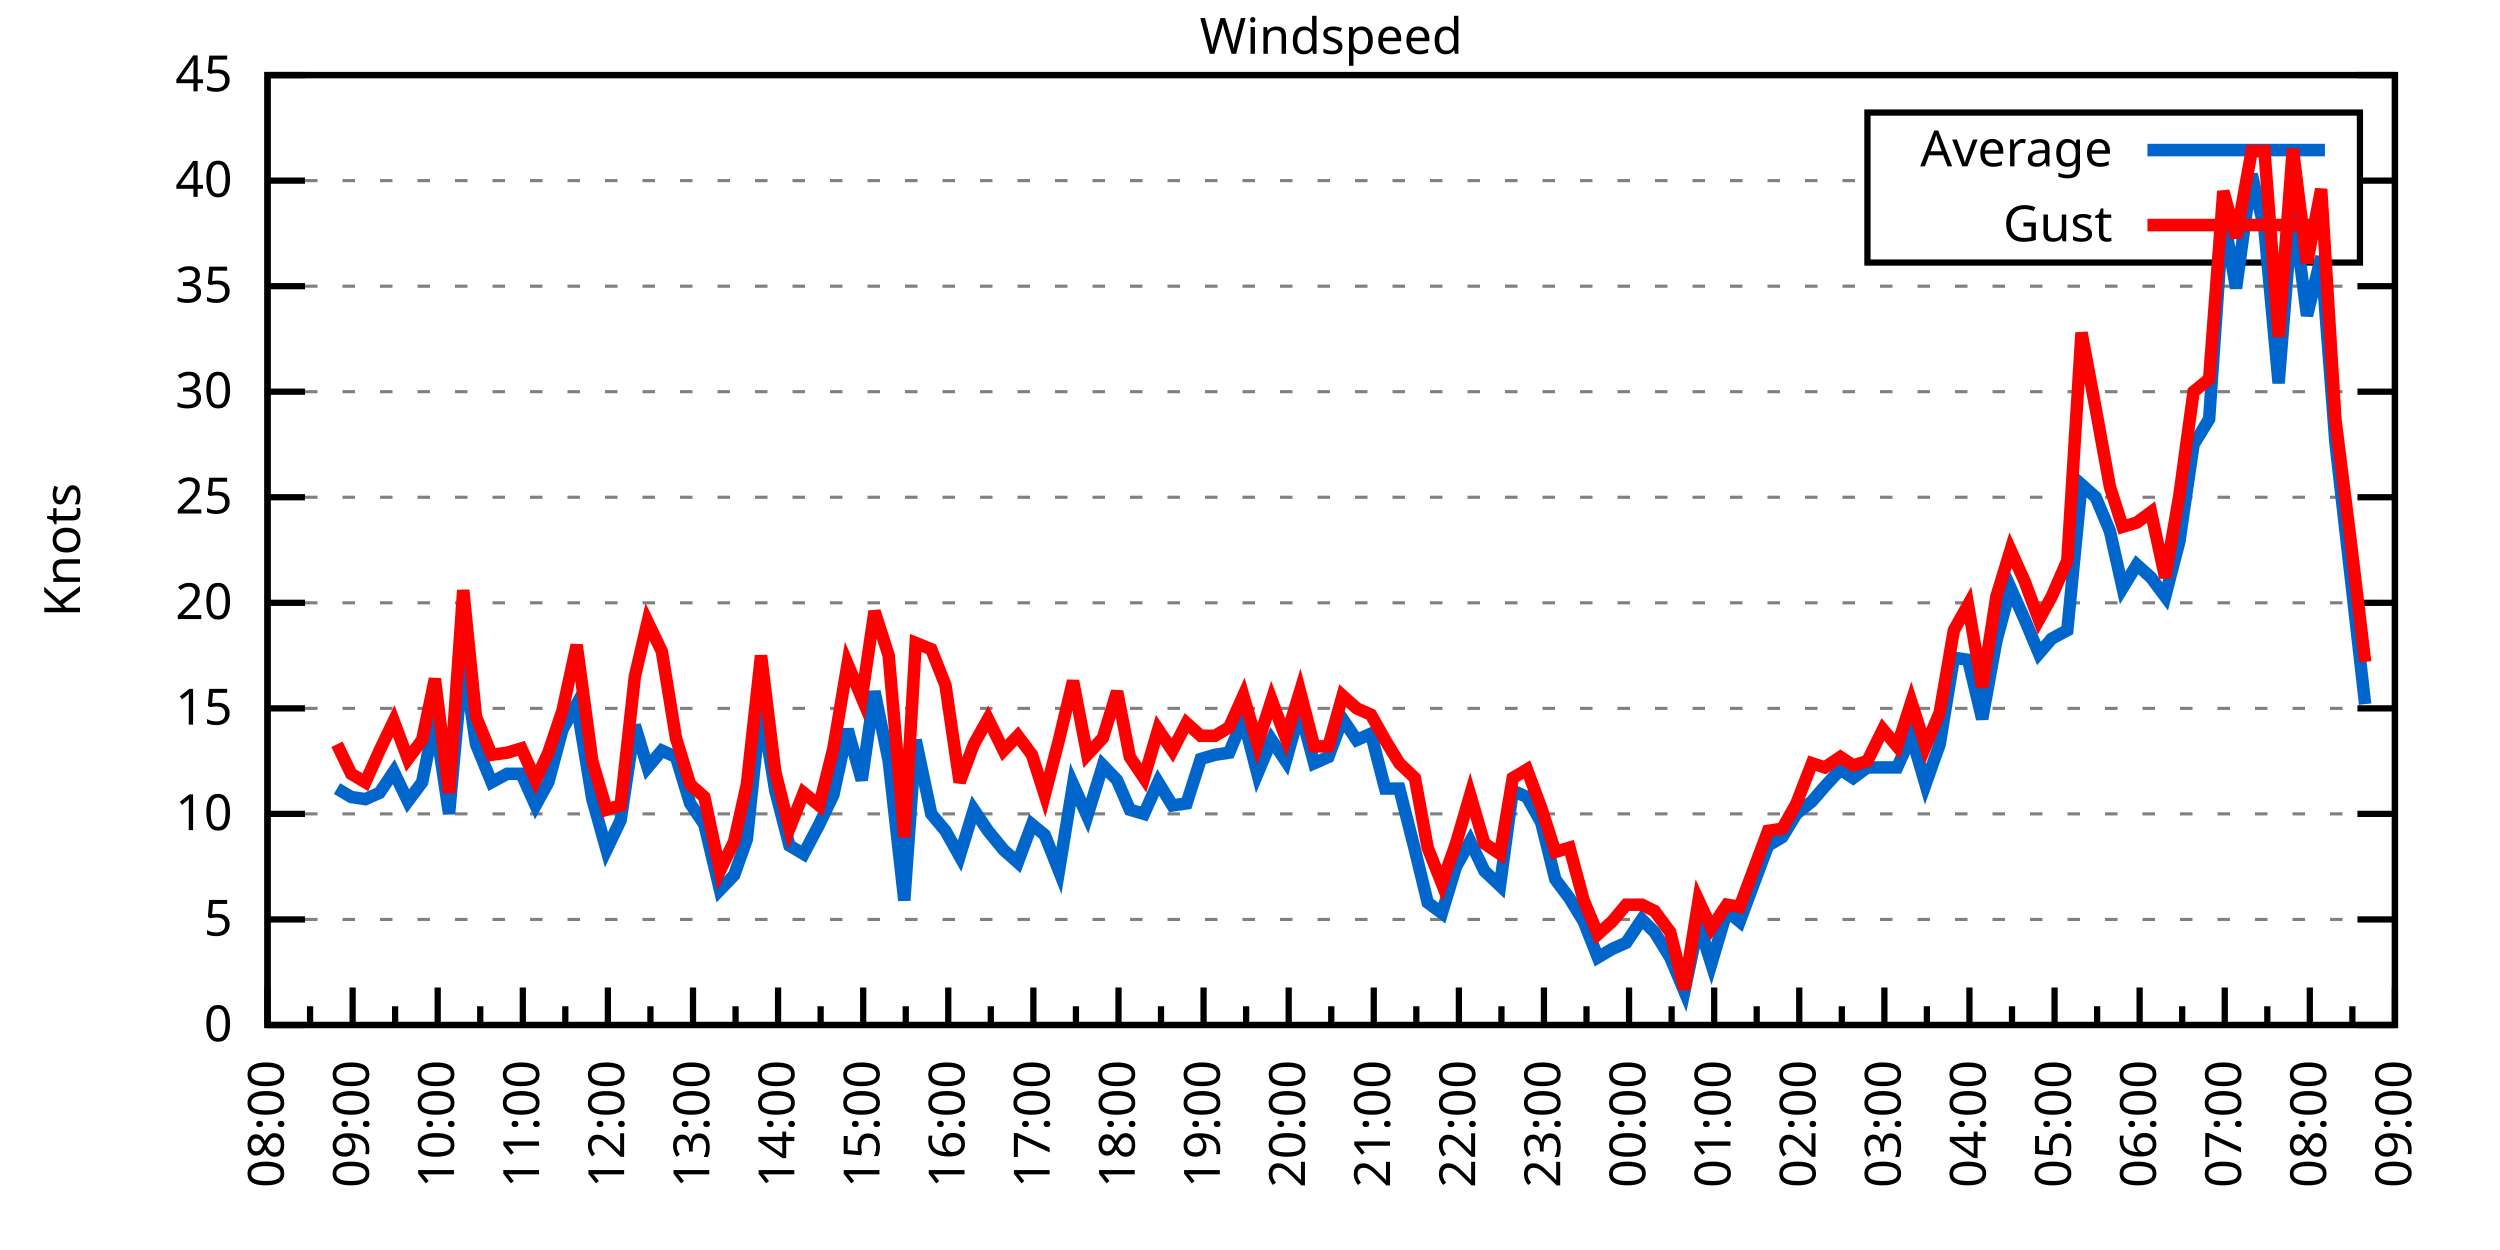
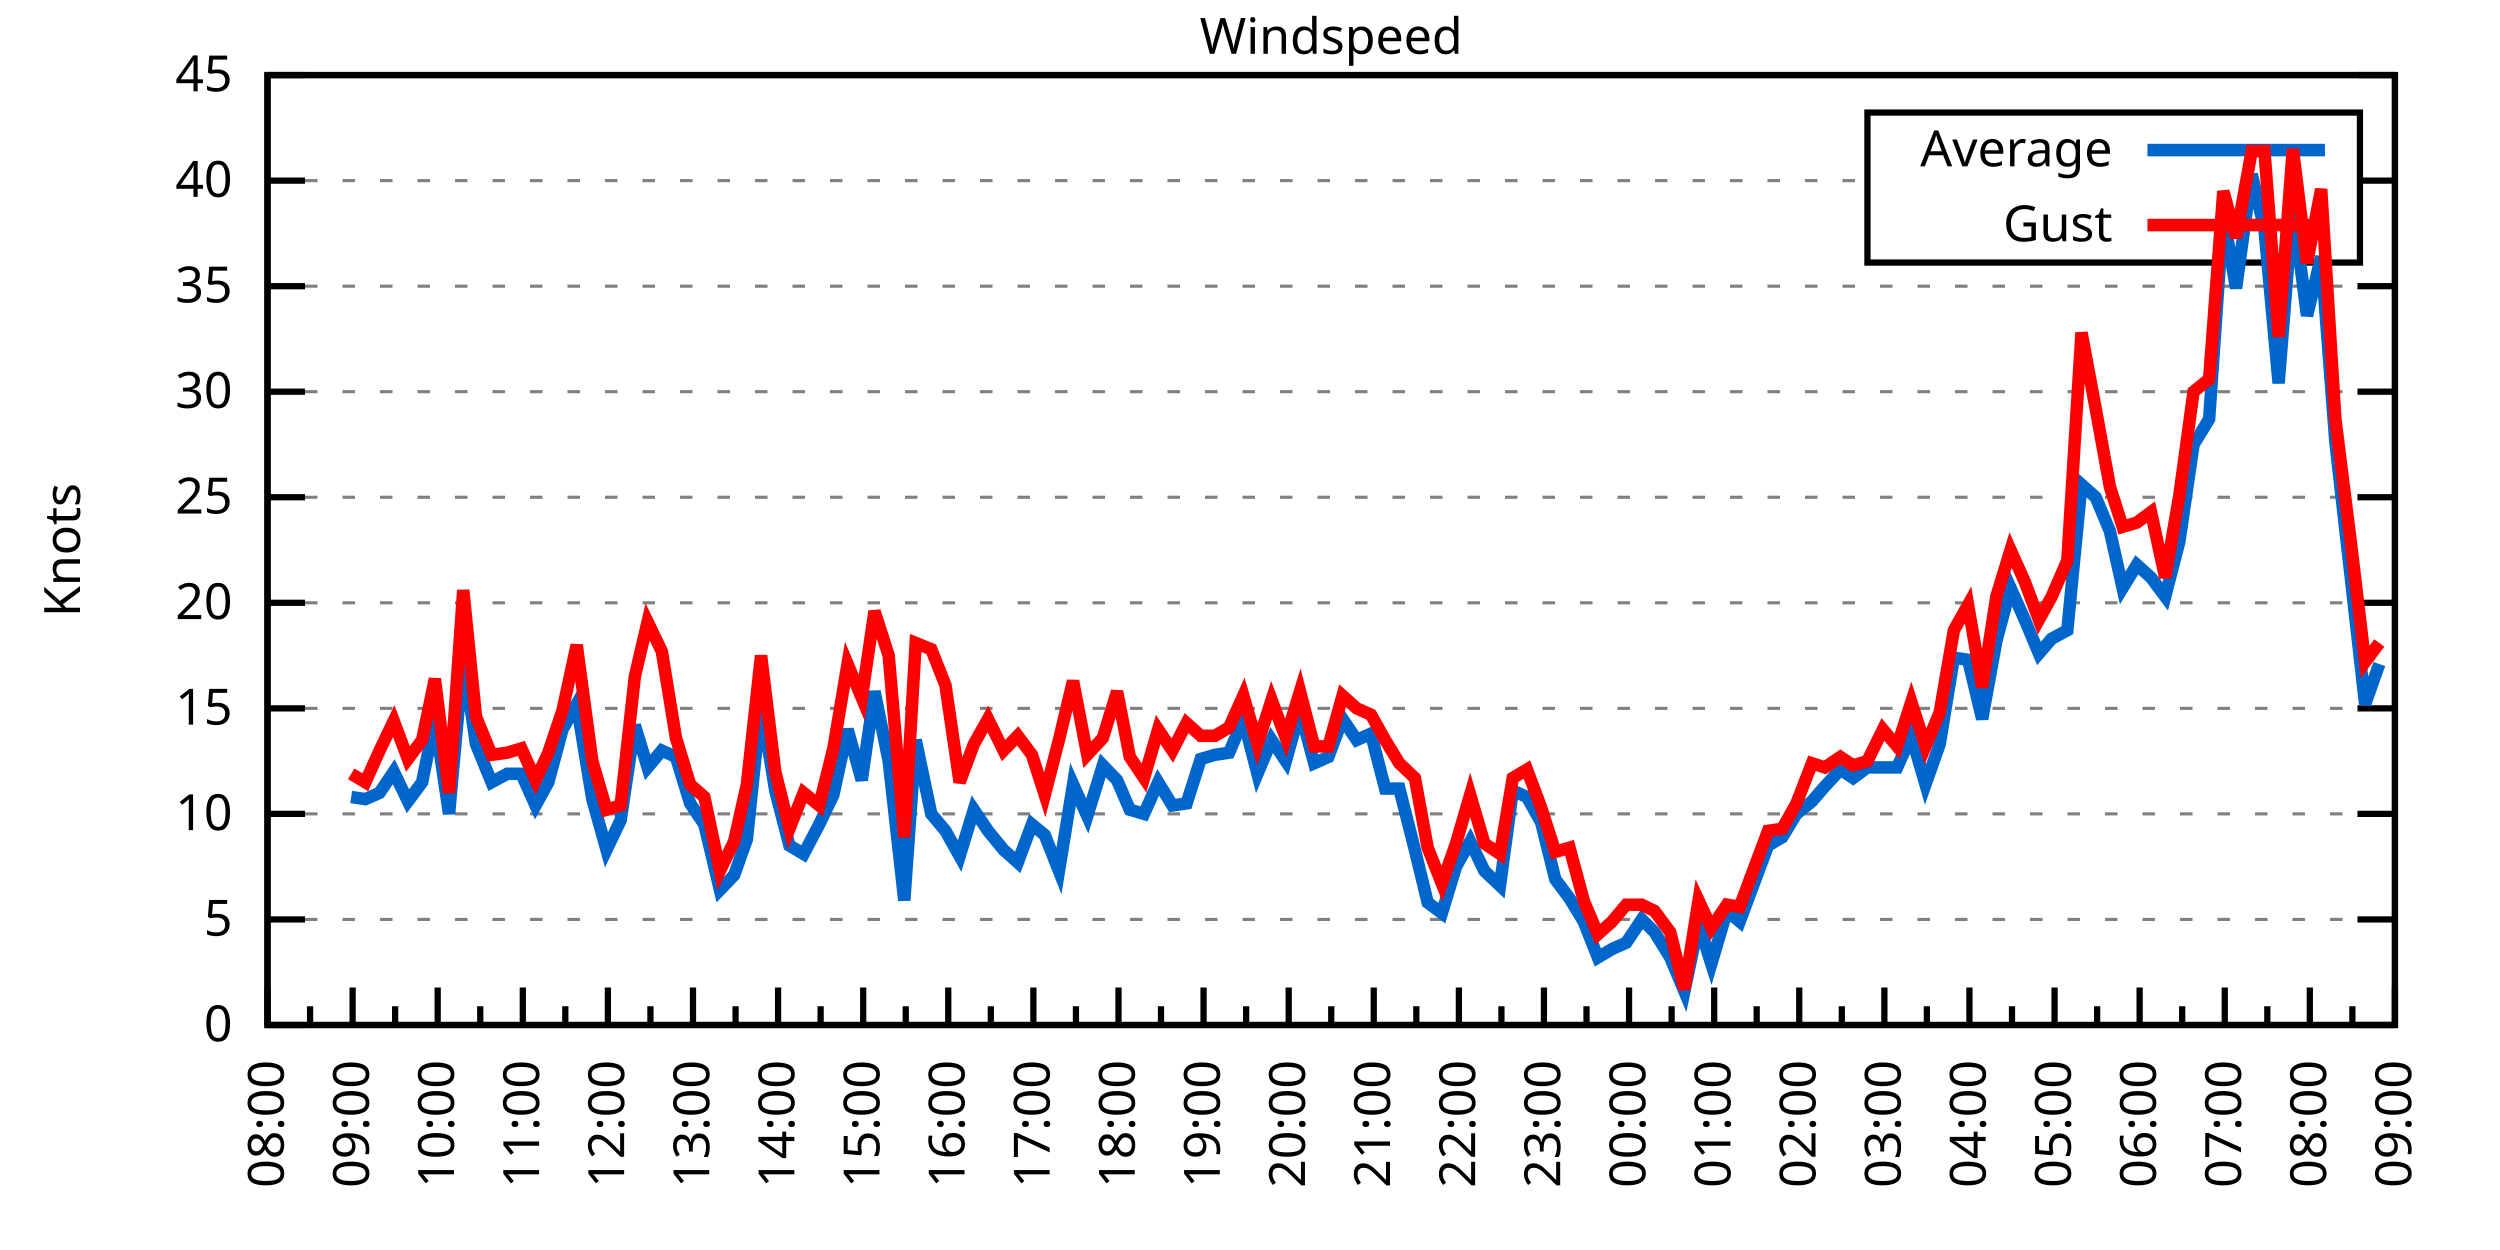
<svg xmlns="http://www.w3.org/2000/svg" xmlns:xlink="http://www.w3.org/1999/xlink" width="400" height="200" viewBox="0 0 400 200">
  <g id="gnuplot_canvas">
    <rect x="0" y="0" width="400" height="200" fill="none" />
    <defs>
      <circle id="gpDot" r="0.5" stroke-width="0.5" stroke="currentColor" />
      <path id="gpPt0" stroke-width="0.333" stroke="currentColor" d="M-1,0 h2 M0,-1 v2" />
      <path id="gpPt1" stroke-width="0.333" stroke="currentColor" d="M-1,-1 L1,1 M1,-1 L-1,1" />
      <path id="gpPt2" stroke-width="0.333" stroke="currentColor" d="M-1,0 L1,0 M0,-1 L0,1 M-1,-1 L1,1 M-1,1 L1,-1" />
      <rect id="gpPt3" stroke-width="0.333" stroke="currentColor" x="-1" y="-1" width="2" height="2" />
      <rect id="gpPt4" stroke-width="0.333" stroke="currentColor" fill="currentColor" x="-1" y="-1" width="2" height="2" />
      <circle id="gpPt5" stroke-width="0.333" stroke="currentColor" cx="0" cy="0" r="1" />
      <use xlink:href="#gpPt5" id="gpPt6" fill="currentColor" stroke="none" />
      <path id="gpPt7" stroke-width="0.333" stroke="currentColor" d="M0,-1.33 L-1.33,0.67 L1.33,0.67 z" />
      <use xlink:href="#gpPt7" id="gpPt8" fill="currentColor" stroke="none" />
      <use xlink:href="#gpPt7" id="gpPt9" stroke="currentColor" transform="rotate(180)" />
      <use xlink:href="#gpPt9" id="gpPt10" fill="currentColor" stroke="none" />
      <use xlink:href="#gpPt3" id="gpPt11" stroke="currentColor" transform="rotate(45)" />
      <use xlink:href="#gpPt11" id="gpPt12" fill="currentColor" stroke="none" />
      <path id="gpPt13" stroke-width="0.333" stroke="currentColor" d="M0,1.330 L1.265,0.411 L0.782,-1.067 L-0.782,-1.076 L-1.265,0.411 z" />
      <use xlink:href="#gpPt13" id="gpPt14" fill="currentColor" stroke="none" />
      <filter id="textbox" filterUnits="objectBoundingBox" x="0" y="0" height="1" width="1">
        <feFlood flood-color="white" flood-opacity="1" result="bgnd" />
        <feComposite in="SourceGraphic" in2="bgnd" operator="atop" />
      </filter>
      <filter id="greybox" filterUnits="objectBoundingBox" x="0" y="0" height="1" width="1">
        <feFlood flood-color="lightgrey" flood-opacity="1" result="grey" />
        <feComposite in="SourceGraphic" in2="grey" operator="atop" />
      </filter>
    </defs>
    <g fill="none" color="white" stroke="currentColor" stroke-width="1.00" stroke-linecap="butt" stroke-linejoin="miter">
</g>
    <g fill="none" color="black" stroke="currentColor" stroke-width="1.00" stroke-linecap="butt" stroke-linejoin="miter">
      <g stroke="none" shape-rendering="crispEdges">
        <polygon fill="rgb(255, 255, 255)" points="42.80,164.00 383.18,164.00 383.18,12.02 42.80,12.02 " />
      </g>
    </g>
    <g fill="none" color="black" stroke="currentColor" stroke-width="1.00" stroke-linecap="butt" stroke-linejoin="miter">
</g>
    <g fill="none" color="black" stroke="black" stroke-width="0.50" stroke-linecap="butt" stroke-linejoin="miter">
</g>
    <g fill="none" color="gray" stroke="currentColor" stroke-width="0.50" stroke-linecap="butt" stroke-linejoin="miter">
      <path stroke="gray" stroke-dasharray="2,4" class="gridline" d="M42.80,164.00 L383.19,164.00  " />
    </g>
    <g fill="none" color="gray" stroke="gray" stroke-width="1.00" stroke-linecap="butt" stroke-linejoin="miter">
</g>
    <g fill="none" color="black" stroke="currentColor" stroke-width="1.00" stroke-linecap="butt" stroke-linejoin="miter">
      <path stroke="black" d="M42.80,164.00 L48.80,164.00 M383.19,164.00 L377.19,164.00  " />
      <g transform="translate(37.20,166.60)" stroke="none" fill="black" font-family="Sans" font-size="8.00" text-anchor="end">
        <text>
          <tspan font-family="Sans"> 0</tspan>
        </text>
      </g>
    </g>
    <g fill="none" color="black" stroke="currentColor" stroke-width="1.00" stroke-linecap="butt" stroke-linejoin="miter">
</g>
    <g fill="none" color="black" stroke="black" stroke-width="0.50" stroke-linecap="butt" stroke-linejoin="miter">
</g>
    <g fill="none" color="gray" stroke="currentColor" stroke-width="0.50" stroke-linecap="butt" stroke-linejoin="miter">
      <path stroke="gray" stroke-dasharray="2,4" class="gridline" d="M42.80,147.11 L383.19,147.11  " />
    </g>
    <g fill="none" color="gray" stroke="gray" stroke-width="1.00" stroke-linecap="butt" stroke-linejoin="miter">
</g>
    <g fill="none" color="black" stroke="currentColor" stroke-width="1.00" stroke-linecap="butt" stroke-linejoin="miter">
      <path stroke="black" d="M42.80,147.11 L48.80,147.11 M383.19,147.11 L377.19,147.11  " />
      <g transform="translate(37.20,149.71)" stroke="none" fill="black" font-family="Sans" font-size="8.00" text-anchor="end">
        <text>
          <tspan font-family="Sans"> 5</tspan>
        </text>
      </g>
    </g>
    <g fill="none" color="black" stroke="currentColor" stroke-width="1.00" stroke-linecap="butt" stroke-linejoin="miter">
</g>
    <g fill="none" color="black" stroke="black" stroke-width="0.50" stroke-linecap="butt" stroke-linejoin="miter">
</g>
    <g fill="none" color="gray" stroke="currentColor" stroke-width="0.50" stroke-linecap="butt" stroke-linejoin="miter">
      <path stroke="gray" stroke-dasharray="2,4" class="gridline" d="M42.80,130.22 L383.19,130.22  " />
    </g>
    <g fill="none" color="gray" stroke="gray" stroke-width="1.00" stroke-linecap="butt" stroke-linejoin="miter">
</g>
    <g fill="none" color="black" stroke="currentColor" stroke-width="1.00" stroke-linecap="butt" stroke-linejoin="miter">
      <path stroke="black" d="M42.80,130.22 L48.80,130.22 M383.19,130.22 L377.19,130.22  " />
      <g transform="translate(37.20,132.82)" stroke="none" fill="black" font-family="Sans" font-size="8.00" text-anchor="end">
        <text>
          <tspan font-family="Sans"> 10</tspan>
        </text>
      </g>
    </g>
    <g fill="none" color="black" stroke="currentColor" stroke-width="1.00" stroke-linecap="butt" stroke-linejoin="miter">
</g>
    <g fill="none" color="black" stroke="black" stroke-width="0.50" stroke-linecap="butt" stroke-linejoin="miter">
</g>
    <g fill="none" color="gray" stroke="currentColor" stroke-width="0.50" stroke-linecap="butt" stroke-linejoin="miter">
      <path stroke="gray" stroke-dasharray="2,4" class="gridline" d="M42.80,113.34 L383.19,113.34  " />
    </g>
    <g fill="none" color="gray" stroke="gray" stroke-width="1.00" stroke-linecap="butt" stroke-linejoin="miter">
</g>
    <g fill="none" color="black" stroke="currentColor" stroke-width="1.00" stroke-linecap="butt" stroke-linejoin="miter">
      <path stroke="black" d="M42.80,113.34 L48.80,113.34 M383.19,113.34 L377.19,113.34  " />
      <g transform="translate(37.20,115.94)" stroke="none" fill="black" font-family="Sans" font-size="8.00" text-anchor="end">
        <text>
          <tspan font-family="Sans"> 15</tspan>
        </text>
      </g>
    </g>
    <g fill="none" color="black" stroke="currentColor" stroke-width="1.00" stroke-linecap="butt" stroke-linejoin="miter">
</g>
    <g fill="none" color="black" stroke="black" stroke-width="0.50" stroke-linecap="butt" stroke-linejoin="miter">
</g>
    <g fill="none" color="gray" stroke="currentColor" stroke-width="0.50" stroke-linecap="butt" stroke-linejoin="miter">
      <path stroke="gray" stroke-dasharray="2,4" class="gridline" d="M42.80,96.45 L383.19,96.45  " />
    </g>
    <g fill="none" color="gray" stroke="gray" stroke-width="1.00" stroke-linecap="butt" stroke-linejoin="miter">
</g>
    <g fill="none" color="black" stroke="currentColor" stroke-width="1.00" stroke-linecap="butt" stroke-linejoin="miter">
      <path stroke="black" d="M42.80,96.45 L48.80,96.45 M383.19,96.45 L377.19,96.45  " />
      <g transform="translate(37.20,99.05)" stroke="none" fill="black" font-family="Sans" font-size="8.00" text-anchor="end">
        <text>
          <tspan font-family="Sans"> 20</tspan>
        </text>
      </g>
    </g>
    <g fill="none" color="black" stroke="currentColor" stroke-width="1.00" stroke-linecap="butt" stroke-linejoin="miter">
</g>
    <g fill="none" color="black" stroke="black" stroke-width="0.50" stroke-linecap="butt" stroke-linejoin="miter">
</g>
    <g fill="none" color="gray" stroke="currentColor" stroke-width="0.50" stroke-linecap="butt" stroke-linejoin="miter">
      <path stroke="gray" stroke-dasharray="2,4" class="gridline" d="M42.80,79.56 L383.19,79.56  " />
    </g>
    <g fill="none" color="gray" stroke="gray" stroke-width="1.00" stroke-linecap="butt" stroke-linejoin="miter">
</g>
    <g fill="none" color="black" stroke="currentColor" stroke-width="1.00" stroke-linecap="butt" stroke-linejoin="miter">
      <path stroke="black" d="M42.80,79.56 L48.80,79.56 M383.19,79.56 L377.19,79.56  " />
      <g transform="translate(37.20,82.16)" stroke="none" fill="black" font-family="Sans" font-size="8.00" text-anchor="end">
        <text>
          <tspan font-family="Sans"> 25</tspan>
        </text>
      </g>
    </g>
    <g fill="none" color="black" stroke="currentColor" stroke-width="1.00" stroke-linecap="butt" stroke-linejoin="miter">
</g>
    <g fill="none" color="black" stroke="black" stroke-width="0.50" stroke-linecap="butt" stroke-linejoin="miter">
</g>
    <g fill="none" color="gray" stroke="currentColor" stroke-width="0.50" stroke-linecap="butt" stroke-linejoin="miter">
      <path stroke="gray" stroke-dasharray="2,4" class="gridline" d="M42.80,62.67 L383.19,62.67  " />
    </g>
    <g fill="none" color="gray" stroke="gray" stroke-width="1.00" stroke-linecap="butt" stroke-linejoin="miter">
</g>
    <g fill="none" color="black" stroke="currentColor" stroke-width="1.00" stroke-linecap="butt" stroke-linejoin="miter">
      <path stroke="black" d="M42.80,62.67 L48.80,62.67 M383.19,62.67 L377.19,62.67  " />
      <g transform="translate(37.20,65.27)" stroke="none" fill="black" font-family="Sans" font-size="8.00" text-anchor="end">
        <text>
          <tspan font-family="Sans"> 30</tspan>
        </text>
      </g>
    </g>
    <g fill="none" color="black" stroke="currentColor" stroke-width="1.00" stroke-linecap="butt" stroke-linejoin="miter">
</g>
    <g fill="none" color="black" stroke="black" stroke-width="0.50" stroke-linecap="butt" stroke-linejoin="miter">
</g>
    <g fill="none" color="gray" stroke="currentColor" stroke-width="0.50" stroke-linecap="butt" stroke-linejoin="miter">
      <path stroke="gray" stroke-dasharray="2,4" class="gridline" d="M42.80,45.79 L383.19,45.79  " />
    </g>
    <g fill="none" color="gray" stroke="gray" stroke-width="1.00" stroke-linecap="butt" stroke-linejoin="miter">
</g>
    <g fill="none" color="black" stroke="currentColor" stroke-width="1.00" stroke-linecap="butt" stroke-linejoin="miter">
      <path stroke="black" d="M42.80,45.79 L48.80,45.79 M383.19,45.79 L377.19,45.79  " />
      <g transform="translate(37.20,48.39)" stroke="none" fill="black" font-family="Sans" font-size="8.00" text-anchor="end">
        <text>
          <tspan font-family="Sans"> 35</tspan>
        </text>
      </g>
    </g>
    <g fill="none" color="black" stroke="currentColor" stroke-width="1.00" stroke-linecap="butt" stroke-linejoin="miter">
</g>
    <g fill="none" color="black" stroke="black" stroke-width="0.50" stroke-linecap="butt" stroke-linejoin="miter">
</g>
    <g fill="none" color="gray" stroke="currentColor" stroke-width="0.50" stroke-linecap="butt" stroke-linejoin="miter">
      <path stroke="gray" stroke-dasharray="2,4" class="gridline" d="M42.80,28.90 L298.79,28.90 M377.59,28.90 L383.19,28.90  " />
    </g>
    <g fill="none" color="gray" stroke="gray" stroke-width="1.00" stroke-linecap="butt" stroke-linejoin="miter">
</g>
    <g fill="none" color="black" stroke="currentColor" stroke-width="1.00" stroke-linecap="butt" stroke-linejoin="miter">
      <path stroke="black" d="M42.80,28.90 L48.80,28.90 M383.19,28.90 L377.19,28.90  " />
      <g transform="translate(37.20,31.50)" stroke="none" fill="black" font-family="Sans" font-size="8.00" text-anchor="end">
        <text>
          <tspan font-family="Sans"> 40</tspan>
        </text>
      </g>
    </g>
    <g fill="none" color="black" stroke="currentColor" stroke-width="1.00" stroke-linecap="butt" stroke-linejoin="miter">
</g>
    <g fill="none" color="black" stroke="black" stroke-width="0.50" stroke-linecap="butt" stroke-linejoin="miter">
</g>
    <g fill="none" color="gray" stroke="currentColor" stroke-width="0.50" stroke-linecap="butt" stroke-linejoin="miter">
      <path stroke="gray" stroke-dasharray="2,4" class="gridline" d="M42.80,12.01 L383.19,12.01  " />
    </g>
    <g fill="none" color="gray" stroke="gray" stroke-width="1.00" stroke-linecap="butt" stroke-linejoin="miter">
</g>
    <g fill="none" color="black" stroke="currentColor" stroke-width="1.00" stroke-linecap="butt" stroke-linejoin="miter">
      <path stroke="black" d="M42.80,12.01 L48.80,12.01 M383.19,12.01 L377.19,12.01  " />
      <g transform="translate(37.20,14.61)" stroke="none" fill="black" font-family="Sans" font-size="8.00" text-anchor="end">
        <text>
          <tspan font-family="Sans"> 45</tspan>
        </text>
      </g>
    </g>
    <g fill="none" color="black" stroke="currentColor" stroke-width="1.00" stroke-linecap="butt" stroke-linejoin="miter">
      <path stroke="black" d="M42.80,164.00 L42.80,158.00  " />
      <g transform="translate(45.40,169.60) rotate(270)" stroke="none" fill="black" font-family="Sans" font-size="8.00" text-anchor="end">
        <text>
          <tspan font-family="Sans">08:00</tspan>
        </text>
      </g>
    </g>
    <g fill="none" color="black" stroke="currentColor" stroke-width="1.00" stroke-linecap="butt" stroke-linejoin="miter">
      <path stroke="black" d="M49.61,164.00 L49.61,161.00 M56.42,164.00 L56.42,158.00  " />
      <g transform="translate(59.02,169.60) rotate(270)" stroke="none" fill="black" font-family="Sans" font-size="8.00" text-anchor="end">
        <text>
          <tspan font-family="Sans">09:00</tspan>
        </text>
      </g>
    </g>
    <g fill="none" color="black" stroke="currentColor" stroke-width="1.00" stroke-linecap="butt" stroke-linejoin="miter">
      <path stroke="black" d="M63.22,164.00 L63.22,161.00 M70.03,164.00 L70.03,158.00  " />
      <g transform="translate(72.63,169.60) rotate(270)" stroke="none" fill="black" font-family="Sans" font-size="8.00" text-anchor="end">
        <text>
          <tspan font-family="Sans">10:00</tspan>
        </text>
      </g>
    </g>
    <g fill="none" color="black" stroke="currentColor" stroke-width="1.00" stroke-linecap="butt" stroke-linejoin="miter">
      <path stroke="black" d="M76.84,164.00 L76.84,161.00 M83.65,164.00 L83.65,158.00  " />
      <g transform="translate(86.25,169.60) rotate(270)" stroke="none" fill="black" font-family="Sans" font-size="8.00" text-anchor="end">
        <text>
          <tspan font-family="Sans">11:00</tspan>
        </text>
      </g>
    </g>
    <g fill="none" color="black" stroke="currentColor" stroke-width="1.00" stroke-linecap="butt" stroke-linejoin="miter">
      <path stroke="black" d="M90.45,164.00 L90.45,161.00 M97.26,164.00 L97.26,158.00  " />
      <g transform="translate(99.86,169.60) rotate(270)" stroke="none" fill="black" font-family="Sans" font-size="8.00" text-anchor="end">
        <text>
          <tspan font-family="Sans">12:00</tspan>
        </text>
      </g>
    </g>
    <g fill="none" color="black" stroke="currentColor" stroke-width="1.00" stroke-linecap="butt" stroke-linejoin="miter">
      <path stroke="black" d="M104.07,164.00 L104.07,161.00 M110.88,164.00 L110.88,158.00  " />
      <g transform="translate(113.48,169.60) rotate(270)" stroke="none" fill="black" font-family="Sans" font-size="8.00" text-anchor="end">
        <text>
          <tspan font-family="Sans">13:00</tspan>
        </text>
      </g>
    </g>
    <g fill="none" color="black" stroke="currentColor" stroke-width="1.00" stroke-linecap="butt" stroke-linejoin="miter">
      <path stroke="black" d="M117.69,164.00 L117.69,161.00 M124.49,164.00 L124.49,158.00  " />
      <g transform="translate(127.09,169.60) rotate(270)" stroke="none" fill="black" font-family="Sans" font-size="8.00" text-anchor="end">
        <text>
          <tspan font-family="Sans">14:00</tspan>
        </text>
      </g>
    </g>
    <g fill="none" color="black" stroke="currentColor" stroke-width="1.00" stroke-linecap="butt" stroke-linejoin="miter">
      <path stroke="black" d="M131.30,164.00 L131.30,161.00 M138.11,164.00 L138.11,158.00  " />
      <g transform="translate(140.71,169.60) rotate(270)" stroke="none" fill="black" font-family="Sans" font-size="8.00" text-anchor="end">
        <text>
          <tspan font-family="Sans">15:00</tspan>
        </text>
      </g>
    </g>
    <g fill="none" color="black" stroke="currentColor" stroke-width="1.00" stroke-linecap="butt" stroke-linejoin="miter">
      <path stroke="black" d="M144.92,164.00 L144.92,161.00 M151.72,164.00 L151.72,158.00  " />
      <g transform="translate(154.32,169.60) rotate(270)" stroke="none" fill="black" font-family="Sans" font-size="8.00" text-anchor="end">
        <text>
          <tspan font-family="Sans">16:00</tspan>
        </text>
      </g>
    </g>
    <g fill="none" color="black" stroke="currentColor" stroke-width="1.00" stroke-linecap="butt" stroke-linejoin="miter">
      <path stroke="black" d="M158.53,164.00 L158.53,161.00 M165.34,164.00 L165.34,158.00  " />
      <g transform="translate(167.94,169.60) rotate(270)" stroke="none" fill="black" font-family="Sans" font-size="8.00" text-anchor="end">
        <text>
          <tspan font-family="Sans">17:00</tspan>
        </text>
      </g>
    </g>
    <g fill="none" color="black" stroke="currentColor" stroke-width="1.00" stroke-linecap="butt" stroke-linejoin="miter">
      <path stroke="black" d="M172.15,164.00 L172.15,161.00 M178.96,164.00 L178.96,158.00  " />
      <g transform="translate(181.56,169.60) rotate(270)" stroke="none" fill="black" font-family="Sans" font-size="8.00" text-anchor="end">
        <text>
          <tspan font-family="Sans">18:00</tspan>
        </text>
      </g>
    </g>
    <g fill="none" color="black" stroke="currentColor" stroke-width="1.00" stroke-linecap="butt" stroke-linejoin="miter">
      <path stroke="black" d="M185.76,164.00 L185.76,161.00 M192.57,164.00 L192.57,158.00  " />
      <g transform="translate(195.17,169.60) rotate(270)" stroke="none" fill="black" font-family="Sans" font-size="8.00" text-anchor="end">
        <text>
          <tspan font-family="Sans">19:00</tspan>
        </text>
      </g>
    </g>
    <g fill="none" color="black" stroke="currentColor" stroke-width="1.00" stroke-linecap="butt" stroke-linejoin="miter">
      <path stroke="black" d="M199.38,164.00 L199.38,161.00 M206.19,164.00 L206.19,158.00  " />
      <g transform="translate(208.79,169.60) rotate(270)" stroke="none" fill="black" font-family="Sans" font-size="8.00" text-anchor="end">
        <text>
          <tspan font-family="Sans">20:00</tspan>
        </text>
      </g>
    </g>
    <g fill="none" color="black" stroke="currentColor" stroke-width="1.00" stroke-linecap="butt" stroke-linejoin="miter">
      <path stroke="black" d="M213.00,164.00 L213.00,161.00 M219.80,164.00 L219.80,158.00  " />
      <g transform="translate(222.40,169.60) rotate(270)" stroke="none" fill="black" font-family="Sans" font-size="8.00" text-anchor="end">
        <text>
          <tspan font-family="Sans">21:00</tspan>
        </text>
      </g>
    </g>
    <g fill="none" color="black" stroke="currentColor" stroke-width="1.00" stroke-linecap="butt" stroke-linejoin="miter">
      <path stroke="black" d="M226.61,164.00 L226.61,161.00 M233.42,164.00 L233.42,158.00  " />
      <g transform="translate(236.02,169.60) rotate(270)" stroke="none" fill="black" font-family="Sans" font-size="8.00" text-anchor="end">
        <text>
          <tspan font-family="Sans">22:00</tspan>
        </text>
      </g>
    </g>
    <g fill="none" color="black" stroke="currentColor" stroke-width="1.00" stroke-linecap="butt" stroke-linejoin="miter">
      <path stroke="black" d="M240.23,164.00 L240.23,161.00 M247.03,164.00 L247.03,158.00  " />
      <g transform="translate(249.63,169.60) rotate(270)" stroke="none" fill="black" font-family="Sans" font-size="8.00" text-anchor="end">
        <text>
          <tspan font-family="Sans">23:00</tspan>
        </text>
      </g>
    </g>
    <g fill="none" color="black" stroke="currentColor" stroke-width="1.00" stroke-linecap="butt" stroke-linejoin="miter">
      <path stroke="black" d="M253.84,164.00 L253.84,161.00 M260.65,164.00 L260.65,158.00  " />
      <g transform="translate(263.25,169.60) rotate(270)" stroke="none" fill="black" font-family="Sans" font-size="8.00" text-anchor="end">
        <text>
          <tspan font-family="Sans">00:00</tspan>
        </text>
      </g>
    </g>
    <g fill="none" color="black" stroke="currentColor" stroke-width="1.00" stroke-linecap="butt" stroke-linejoin="miter">
      <path stroke="black" d="M267.46,164.00 L267.46,161.00 M274.27,164.00 L274.27,158.00  " />
      <g transform="translate(276.87,169.60) rotate(270)" stroke="none" fill="black" font-family="Sans" font-size="8.00" text-anchor="end">
        <text>
          <tspan font-family="Sans">01:00</tspan>
        </text>
      </g>
    </g>
    <g fill="none" color="black" stroke="currentColor" stroke-width="1.00" stroke-linecap="butt" stroke-linejoin="miter">
      <path stroke="black" d="M281.07,164.00 L281.07,161.00 M287.88,164.00 L287.88,158.00  " />
      <g transform="translate(290.48,169.60) rotate(270)" stroke="none" fill="black" font-family="Sans" font-size="8.00" text-anchor="end">
        <text>
          <tspan font-family="Sans">02:00</tspan>
        </text>
      </g>
    </g>
    <g fill="none" color="black" stroke="currentColor" stroke-width="1.00" stroke-linecap="butt" stroke-linejoin="miter">
      <path stroke="black" d="M294.69,164.00 L294.69,161.00 M301.50,164.00 L301.50,158.00  " />
      <g transform="translate(304.10,169.60) rotate(270)" stroke="none" fill="black" font-family="Sans" font-size="8.00" text-anchor="end">
        <text>
          <tspan font-family="Sans">03:00</tspan>
        </text>
      </g>
    </g>
    <g fill="none" color="black" stroke="currentColor" stroke-width="1.00" stroke-linecap="butt" stroke-linejoin="miter">
      <path stroke="black" d="M308.30,164.00 L308.30,161.00 M315.11,164.00 L315.11,158.00  " />
      <g transform="translate(317.71,169.60) rotate(270)" stroke="none" fill="black" font-family="Sans" font-size="8.00" text-anchor="end">
        <text>
          <tspan font-family="Sans">04:00</tspan>
        </text>
      </g>
    </g>
    <g fill="none" color="black" stroke="currentColor" stroke-width="1.00" stroke-linecap="butt" stroke-linejoin="miter">
      <path stroke="black" d="M321.92,164.00 L321.92,161.00 M328.73,164.00 L328.73,158.00  " />
      <g transform="translate(331.33,169.60) rotate(270)" stroke="none" fill="black" font-family="Sans" font-size="8.00" text-anchor="end">
        <text>
          <tspan font-family="Sans">05:00</tspan>
        </text>
      </g>
    </g>
    <g fill="none" color="black" stroke="currentColor" stroke-width="1.00" stroke-linecap="butt" stroke-linejoin="miter">
      <path stroke="black" d="M335.54,164.00 L335.54,161.00 M342.34,164.00 L342.34,158.00  " />
      <g transform="translate(344.94,169.60) rotate(270)" stroke="none" fill="black" font-family="Sans" font-size="8.00" text-anchor="end">
        <text>
          <tspan font-family="Sans">06:00</tspan>
        </text>
      </g>
    </g>
    <g fill="none" color="black" stroke="currentColor" stroke-width="1.00" stroke-linecap="butt" stroke-linejoin="miter">
      <path stroke="black" d="M349.15,164.00 L349.15,161.00 M355.96,164.00 L355.96,158.00  " />
      <g transform="translate(358.56,169.60) rotate(270)" stroke="none" fill="black" font-family="Sans" font-size="8.00" text-anchor="end">
        <text>
          <tspan font-family="Sans">07:00</tspan>
        </text>
      </g>
    </g>
    <g fill="none" color="black" stroke="currentColor" stroke-width="1.00" stroke-linecap="butt" stroke-linejoin="miter">
      <path stroke="black" d="M362.77,164.00 L362.77,161.00 M369.57,164.00 L369.57,158.00  " />
      <g transform="translate(372.17,169.60) rotate(270)" stroke="none" fill="black" font-family="Sans" font-size="8.00" text-anchor="end">
        <text>
          <tspan font-family="Sans">08:00</tspan>
        </text>
      </g>
    </g>
    <g fill="none" color="black" stroke="currentColor" stroke-width="1.00" stroke-linecap="butt" stroke-linejoin="miter">
      <path stroke="black" d="M376.38,164.00 L376.38,161.00 M383.19,164.00 L383.19,158.00  " />
      <g transform="translate(385.79,169.60) rotate(270)" stroke="none" fill="black" font-family="Sans" font-size="8.00" text-anchor="end">
        <text>
          <tspan font-family="Sans">09:00</tspan>
        </text>
      </g>
    </g>
    <g fill="none" color="black" stroke="currentColor" stroke-width="1.00" stroke-linecap="butt" stroke-linejoin="miter">
</g>
    <g fill="none" color="black" stroke="currentColor" stroke-width="1.00" stroke-linecap="butt" stroke-linejoin="miter">
      <path stroke="black" d="M42.80,12.01 L42.80,164.00 L383.19,164.00 L383.19,12.01 L42.80,12.01 Z  " />
    </g>
    <g fill="none" color="black" stroke="currentColor" stroke-width="1.00" stroke-linecap="butt" stroke-linejoin="miter">
      <g transform="translate(12.80,88.01) rotate(270)" stroke="none" fill="black" font-family="Sans" font-size="8.00" text-anchor="middle">
        <text>
          <tspan font-family="Sans">Knots</tspan>
        </text>
      </g>
    </g>
    <g fill="none" color="black" stroke="currentColor" stroke-width="1.00" stroke-linecap="butt" stroke-linejoin="miter">
</g>
    <g fill="none" color="black" stroke="currentColor" stroke-width="1.00" stroke-linecap="butt" stroke-linejoin="miter">
      <path stroke="black" d="M298.79,42.01 L298.79,18.01 L377.59,18.01 L377.59,42.01 L298.79,42.01 Z  " />
    </g>
    <g id="Windspeed_plot_1">
      <g fill="none" color="white" stroke="black" stroke-width="2.00" stroke-linecap="butt" stroke-linejoin="miter">
</g>
      <g fill="none" color="black" stroke="currentColor" stroke-width="2.00" stroke-linecap="butt" stroke-linejoin="miter">
        <g transform="translate(337.99,26.61)" stroke="none" fill="black" font-family="Sans" font-size="8.00" text-anchor="end">
          <text>
            <tspan font-family="Sans">Average</tspan>
          </text>
        </g>
      </g>
      <g fill="none" color="black" stroke="currentColor" stroke-width="2.00" stroke-linecap="butt" stroke-linejoin="miter">
-         <path stroke="rgb(  0, 102, 204)" d="M343.59,24.01 L371.99,24.01 M53.92,126.17 L56.19,127.52 L58.46,127.86 L60.73,126.85 L63.00,123.47 L65.27,128.20   L67.54,125.16 L69.58,115.03 L71.85,130.22 L74.12,105.23 L76.16,119.08 L78.65,125.16 L81.15,123.81 L83.42,123.81   L85.69,128.87 L87.73,125.16 L90.00,116.71 L92.27,112.66 L94.77,127.86 L97.04,135.97 L99.30,131.24 L101.57,116.04   L103.62,122.79 L105.89,120.09 L108.15,121.11 L110.42,128.54 L112.69,131.91 L115.19,142.38 L117.46,140.02 L119.50,134.28   L121.77,112.66 L124.04,126.51 L126.31,135.29 L128.58,136.64 L131.07,131.91 L133.34,127.18 L135.61,116.71 L137.88,124.82   L139.92,110.63 L142.19,121.78 L144.69,144.07 L146.51,118.40 L149.00,130.22 L151.27,132.93 L153.54,136.98 L155.81,129.55   L158.08,132.93 L160.57,135.97 L162.84,137.99 L165.11,131.91 L167.16,133.60 L169.43,139.34 L171.69,125.50 L173.96,130.56   L176.46,122.46 L178.73,124.82 L180.77,129.55 L183.04,130.22 L185.31,125.16 L187.58,128.87 L189.85,128.54 L192.12,121.44   L194.39,120.77 L196.66,120.43 L198.93,115.03 L201.19,123.81 L203.46,118.40 L205.73,121.78 L208.00,113.67 L210.27,122.12   L212.54,121.11 L214.81,115.03 L217.08,118.40 L219.35,117.39 L221.62,126.17 L223.89,126.17 L226.38,135.97 L228.43,144.41   L230.70,146.10 L232.96,138.67 L235.23,134.62 L237.50,139.34 L240.00,141.71 L242.04,126.51 L244.31,127.52 L246.58,131.58   L248.85,140.69 L251.12,143.73 L253.39,147.45 L255.66,153.19 L257.93,151.84 L260.20,150.83 L262.69,147.11 L264.73,149.14   L267.23,153.19 L269.50,158.60 L271.77,147.79 L273.81,154.21 L276.31,145.76 L278.35,147.45 L282.89,135.29 L285.16,133.94   L287.43,130.22 L289.92,128.20 L291.97,125.83 L294.46,123.13 L296.50,124.48 L298.77,122.79 L301.27,122.79 L303.54,122.79   L305.81,117.73 L308.08,125.50 L310.35,119.08 L312.62,105.23 L314.89,105.57 L317.15,115.03 L319.42,102.53 L321.69,94.08   L323.96,99.15 L326.23,104.56 L328.27,102.19 L330.77,100.84 L333.04,77.53 L335.31,79.56 L337.58,84.97 L339.62,94.08   L341.89,90.37 L344.16,92.40 L346.43,95.44 L348.70,86.65 L350.97,71.12 L353.46,67.06 L355.73,34.30 L357.77,46.12   L360.27,27.88 L362.31,36.67 L364.58,61.32 L366.85,32.95 L369.12,50.51 L371.39,41.06 L373.66,70.78 L376.16,92.73   L378.42,112.66  " />
+         <path stroke="rgb(  0, 102, 204)" d="M343.59,24.01 L371.99,24.01 M56.19,127.52 L58.46,127.86 L60.73,126.85 L63.00,123.47 L65.27,128.20 L67.54,125.16   L69.58,115.03 L71.85,130.22 L74.12,105.23 L76.16,119.08 L78.65,125.16 L81.15,123.81 L83.42,123.81 L85.69,128.87   L87.73,125.16 L90.00,116.71 L92.27,112.66 L94.77,127.86 L97.04,135.97 L99.30,131.24 L101.57,116.04 L103.62,122.79   L105.89,120.09 L108.15,121.11 L110.42,128.54 L112.69,131.91 L115.19,142.38 L117.46,140.02 L119.50,134.28 L121.77,112.66   L124.04,126.51 L126.31,135.29 L128.58,136.64 L131.07,131.91 L133.34,127.18 L135.61,116.71 L137.88,124.82 L139.92,110.63   L142.19,121.78 L144.69,144.07 L146.51,118.40 L149.00,130.22 L151.27,132.93 L153.54,136.98 L155.81,129.55 L158.08,132.93   L160.57,135.97 L162.84,137.99 L165.11,131.91 L167.16,133.60 L169.43,139.34 L171.69,125.50 L173.96,130.56 L176.46,122.46   L178.73,124.82 L180.77,129.55 L183.04,130.22 L185.31,125.16 L187.58,128.87 L189.85,128.54 L192.12,121.44 L194.39,120.77   L196.66,120.43 L198.93,115.03 L201.19,123.81 L203.46,118.40 L205.73,121.78 L208.00,113.67 L210.27,122.12 L212.54,121.11   L214.81,115.03 L217.08,118.40 L219.35,117.39 L221.62,126.17 L223.89,126.17 L226.38,135.97 L228.43,144.41 L230.70,146.10   L232.96,138.67 L235.23,134.62 L237.50,139.34 L240.00,141.71 L242.04,126.51 L244.31,127.52 L246.58,131.58 L248.85,140.69   L251.12,143.73 L253.39,147.45 L255.66,153.19 L257.93,151.84 L260.20,150.83 L262.69,147.11 L264.73,149.14 L267.23,153.19   L269.50,158.60 L271.77,147.79 L273.81,154.21 L276.31,145.76 L278.35,147.45 L282.89,135.29 L285.16,133.94 L287.43,130.22   L289.92,128.20 L291.97,125.83 L294.46,123.13 L296.50,124.48 L298.77,122.79 L301.27,122.79 L303.54,122.79 L305.81,117.73   L308.08,125.50 L310.35,119.08 L312.62,105.23 L314.89,105.57 L317.15,115.03 L319.42,102.53 L321.69,94.08 L323.96,99.15   L326.23,104.56 L328.27,102.19 L330.77,100.84 L333.04,77.53 L335.31,79.56 L337.58,84.97 L339.62,94.08 L341.89,90.37   L344.16,92.40 L346.43,95.44 L348.70,86.65 L350.97,71.12 L353.46,67.06 L355.73,34.30 L357.77,46.12 L360.27,27.88   L362.31,36.67 L364.58,61.32 L366.85,32.95 L369.12,50.51 L371.39,41.06 L373.66,70.78 L376.16,92.73 L378.42,112.66   L380.69,106.24  " />
      </g>
    </g>
    <g id="Windspeed_plot_2">
      <g fill="none" color="black" stroke="currentColor" stroke-width="2.00" stroke-linecap="butt" stroke-linejoin="miter">
        <g transform="translate(337.99,38.61)" stroke="none" fill="black" font-family="Sans" font-size="8.00" text-anchor="end">
          <text>
            <tspan font-family="Sans">Gust</tspan>
          </text>
        </g>
      </g>
      <g fill="none" color="black" stroke="currentColor" stroke-width="2.00" stroke-linecap="butt" stroke-linejoin="miter">
-         <path stroke="rgb(255,   0,   0)" d="M343.59,36.01 L371.99,36.01 M53.92,119.08 L56.19,123.81 L58.46,125.16 L60.73,120.09 L63.00,115.36 L65.27,121.44   L67.54,118.40 L69.58,108.61 L71.85,126.85 L74.12,94.42 L76.16,114.69 L78.65,120.77 L81.15,120.43 L83.42,119.75   L85.69,124.82 L87.73,120.43 L90.00,113.67 L92.27,103.20 L94.77,121.78 L97.04,129.55 L99.30,128.87 L101.57,108.27   L103.62,99.49 L105.89,104.22 L108.15,118.07 L110.42,125.50 L112.69,127.52 L115.19,139.34 L117.46,134.62 L119.50,125.50   L121.77,104.89 L124.04,123.47 L126.31,132.59 L128.58,126.85 L131.07,128.87 L133.34,119.75 L135.61,106.24 L137.88,111.65   L139.92,97.80 L142.19,104.89 L144.69,133.94 L146.51,102.87 L149.00,103.88 L151.27,109.62 L153.54,125.16 L155.81,119.08   L158.08,115.03 L160.57,120.09 L162.84,117.73 L165.11,120.77 L167.16,127.18 L169.43,118.40 L171.69,108.95 L173.96,120.77   L176.46,118.07 L178.73,110.63 L180.77,121.11 L183.04,124.48 L185.31,116.71 L187.58,120.09 L189.85,115.70 L192.12,117.73   L194.39,117.73 L196.66,116.38 L198.93,111.31 L201.19,119.08 L203.46,111.99 L205.73,118.07 L208.00,110.63 L210.27,119.42   L212.54,119.42 L214.81,111.31 L217.08,113.34 L219.35,114.35 L221.62,118.40 L223.89,122.12 L226.38,124.48 L228.43,135.63   L230.70,141.37 L232.96,134.95 L235.23,127.18 L237.50,134.95 L240.00,136.64 L242.04,124.48 L244.31,123.13 L246.58,129.21   L248.85,136.30 L251.12,135.63 L253.39,144.07 L255.66,149.48 L257.93,147.45 L260.20,144.75 L262.69,144.75 L264.73,145.76   L267.23,149.14 L269.50,158.26 L271.77,144.07 L273.81,148.46 L276.31,144.75 L278.35,145.09 L282.89,132.93 L285.16,132.59   L287.43,128.54 L289.92,122.12 L291.97,122.79 L294.46,121.11 L296.50,122.46 L298.77,121.78 L301.27,116.71 L303.54,119.42   L305.81,112.32 L308.08,119.42 L310.35,114.01 L312.62,100.84 L314.89,96.79 L317.15,109.96 L319.42,95.44 L321.69,88.00   L323.96,93.07 L326.23,99.15 L328.27,95.44 L330.77,89.69 L333.04,53.22 L335.31,65.38 L337.58,77.87 L339.62,84.29   L341.89,83.61 L344.16,81.93 L346.43,92.40 L348.70,79.22 L350.97,62.67 L353.46,60.65 L355.73,30.59 L357.77,38.02   L360.27,24.17 L362.31,24.17 L364.58,53.89 L366.85,23.83 L369.12,42.07 L371.39,30.25 L373.66,67.06 L376.16,86.99   L378.42,105.91  " />
+         <path stroke="rgb(255,   0,   0)" d="M343.59,36.01 L371.99,36.01 M56.19,123.81 L58.46,125.16 L60.73,120.09 L63.00,115.36 L65.27,121.44 L67.54,118.40   L69.58,108.61 L71.85,126.85 L74.12,94.42 L76.16,114.69 L78.65,120.77 L81.15,120.43 L83.42,119.75 L85.69,124.82   L87.73,120.43 L90.00,113.67 L92.27,103.20 L94.77,121.78 L97.04,129.55 L99.30,128.87 L101.57,108.27 L103.62,99.49   L105.89,104.22 L108.15,118.07 L110.42,125.50 L112.69,127.52 L115.19,139.34 L117.46,134.62 L119.50,125.50 L121.77,104.89   L124.04,123.47 L126.31,132.59 L128.58,126.85 L131.07,128.87 L133.34,119.75 L135.61,106.24 L137.88,111.65 L139.92,97.80   L142.19,104.89 L144.69,133.94 L146.51,102.87 L149.00,103.88 L151.27,109.62 L153.54,125.16 L155.81,119.08 L158.08,115.03   L160.57,120.09 L162.84,117.73 L165.11,120.77 L167.16,127.18 L169.43,118.40 L171.69,108.95 L173.96,120.77 L176.46,118.07   L178.73,110.63 L180.77,121.11 L183.04,124.48 L185.31,116.71 L187.58,120.09 L189.85,115.70 L192.12,117.73 L194.39,117.73   L196.66,116.38 L198.93,111.31 L201.19,119.08 L203.46,111.99 L205.73,118.07 L208.00,110.63 L210.27,119.42 L212.54,119.42   L214.81,111.31 L217.08,113.34 L219.35,114.35 L221.62,118.40 L223.89,122.12 L226.38,124.48 L228.43,135.63 L230.70,141.37   L232.96,134.95 L235.23,127.18 L237.50,134.95 L240.00,136.64 L242.04,124.48 L244.31,123.13 L246.58,129.21 L248.85,136.30   L251.12,135.63 L253.39,144.07 L255.66,149.48 L257.93,147.45 L260.20,144.75 L262.69,144.75 L264.73,145.76 L267.23,149.14   L269.50,158.26 L271.77,144.07 L273.81,148.46 L276.31,144.75 L278.35,145.09 L282.89,132.93 L285.16,132.59 L287.43,128.54   L289.92,122.12 L291.97,122.79 L294.46,121.11 L296.50,122.46 L298.77,121.78 L301.27,116.71 L303.54,119.42 L305.81,112.32   L308.08,119.42 L310.35,114.01 L312.62,100.84 L314.89,96.79 L317.15,109.96 L319.42,95.44 L321.69,88.00 L323.96,93.07   L326.23,99.15 L328.27,95.44 L330.77,89.69 L333.04,53.22 L335.31,65.38 L337.58,77.87 L339.62,84.29 L341.89,83.61   L344.16,81.93 L346.43,92.40 L348.70,79.22 L350.97,62.67 L353.46,60.65 L355.73,30.59 L357.77,38.02 L360.27,24.17   L362.31,24.17 L364.58,53.89 L366.85,23.83 L369.12,42.07 L371.39,30.25 L373.66,67.06 L376.16,86.99 L378.42,105.91   L380.69,102.87  " />
      </g>
    </g>
    <g fill="none" color="black" stroke="currentColor" stroke-width="2.00" stroke-linecap="butt" stroke-linejoin="miter">
</g>
    <g fill="none" color="black" stroke="black" stroke-width="1.00" stroke-linecap="butt" stroke-linejoin="miter">
</g>
    <g fill="none" color="black" stroke="currentColor" stroke-width="1.00" stroke-linecap="butt" stroke-linejoin="miter">
      <path stroke="black" d="M42.80,12.01 L42.80,164.00 L383.19,164.00 L383.19,12.01 L42.80,12.01 Z  " />
    </g>
    <g fill="none" color="black" stroke="currentColor" stroke-width="1.00" stroke-linecap="butt" stroke-linejoin="miter">
      <g transform="translate(212.99,8.61)" stroke="none" fill="black" font-family="Sans" font-size="8.00" text-anchor="middle">
        <text>
          <tspan font-family="Sans">Windspeed</tspan>
        </text>
      </g>
    </g>
    <g fill="none" color="black" stroke="currentColor" stroke-width="1.00" stroke-linecap="butt" stroke-linejoin="miter">
</g>
  </g>
</svg>
